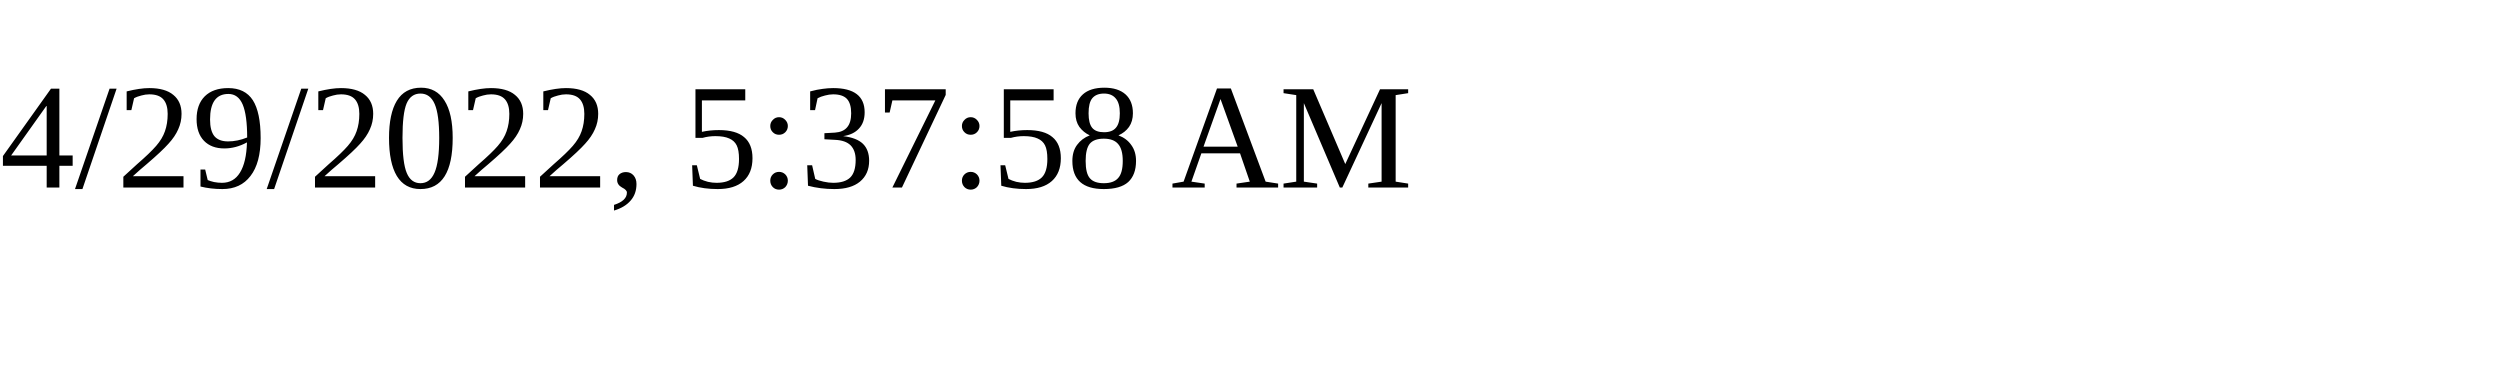
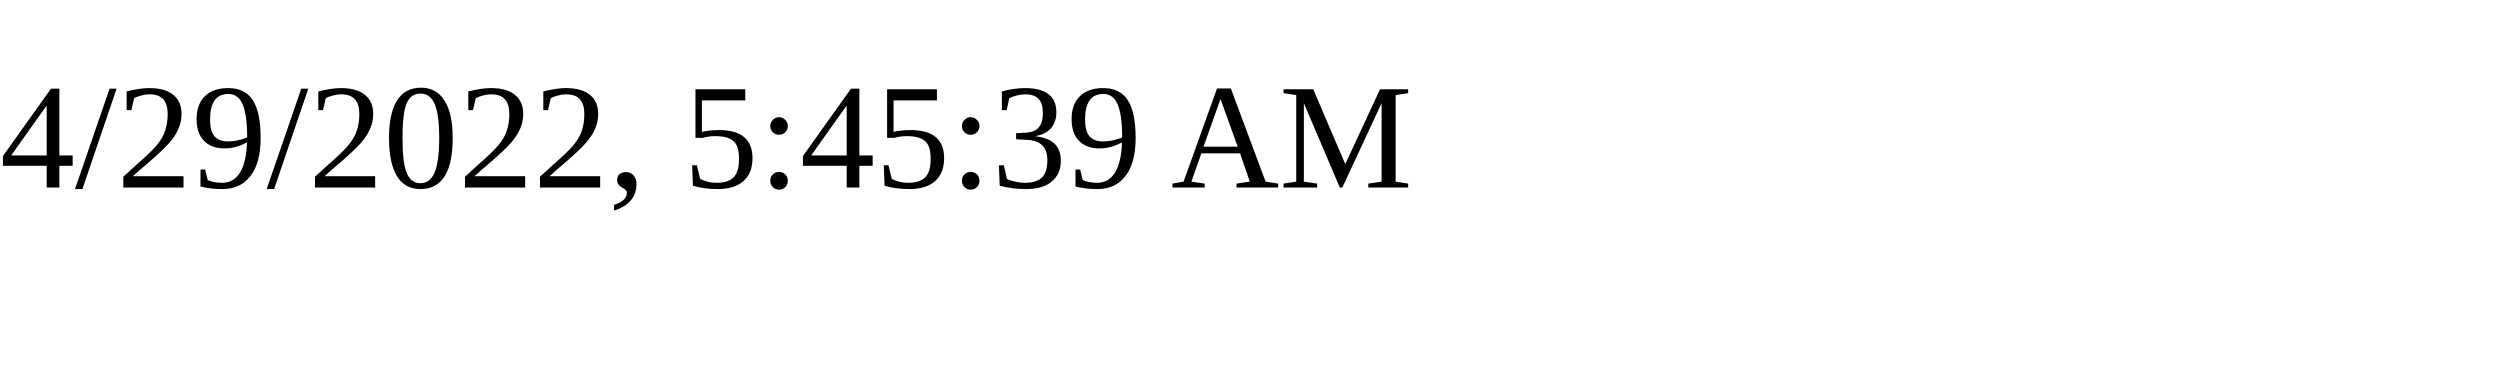
<svg xmlns="http://www.w3.org/2000/svg" height="30" width="200">
-   <text x="0" y="15">4/29/2022, 5:37:58 AM</text>
+   <text x="0" y="15">4/29/2022, 5:45:39 AM</text>
</svg>
